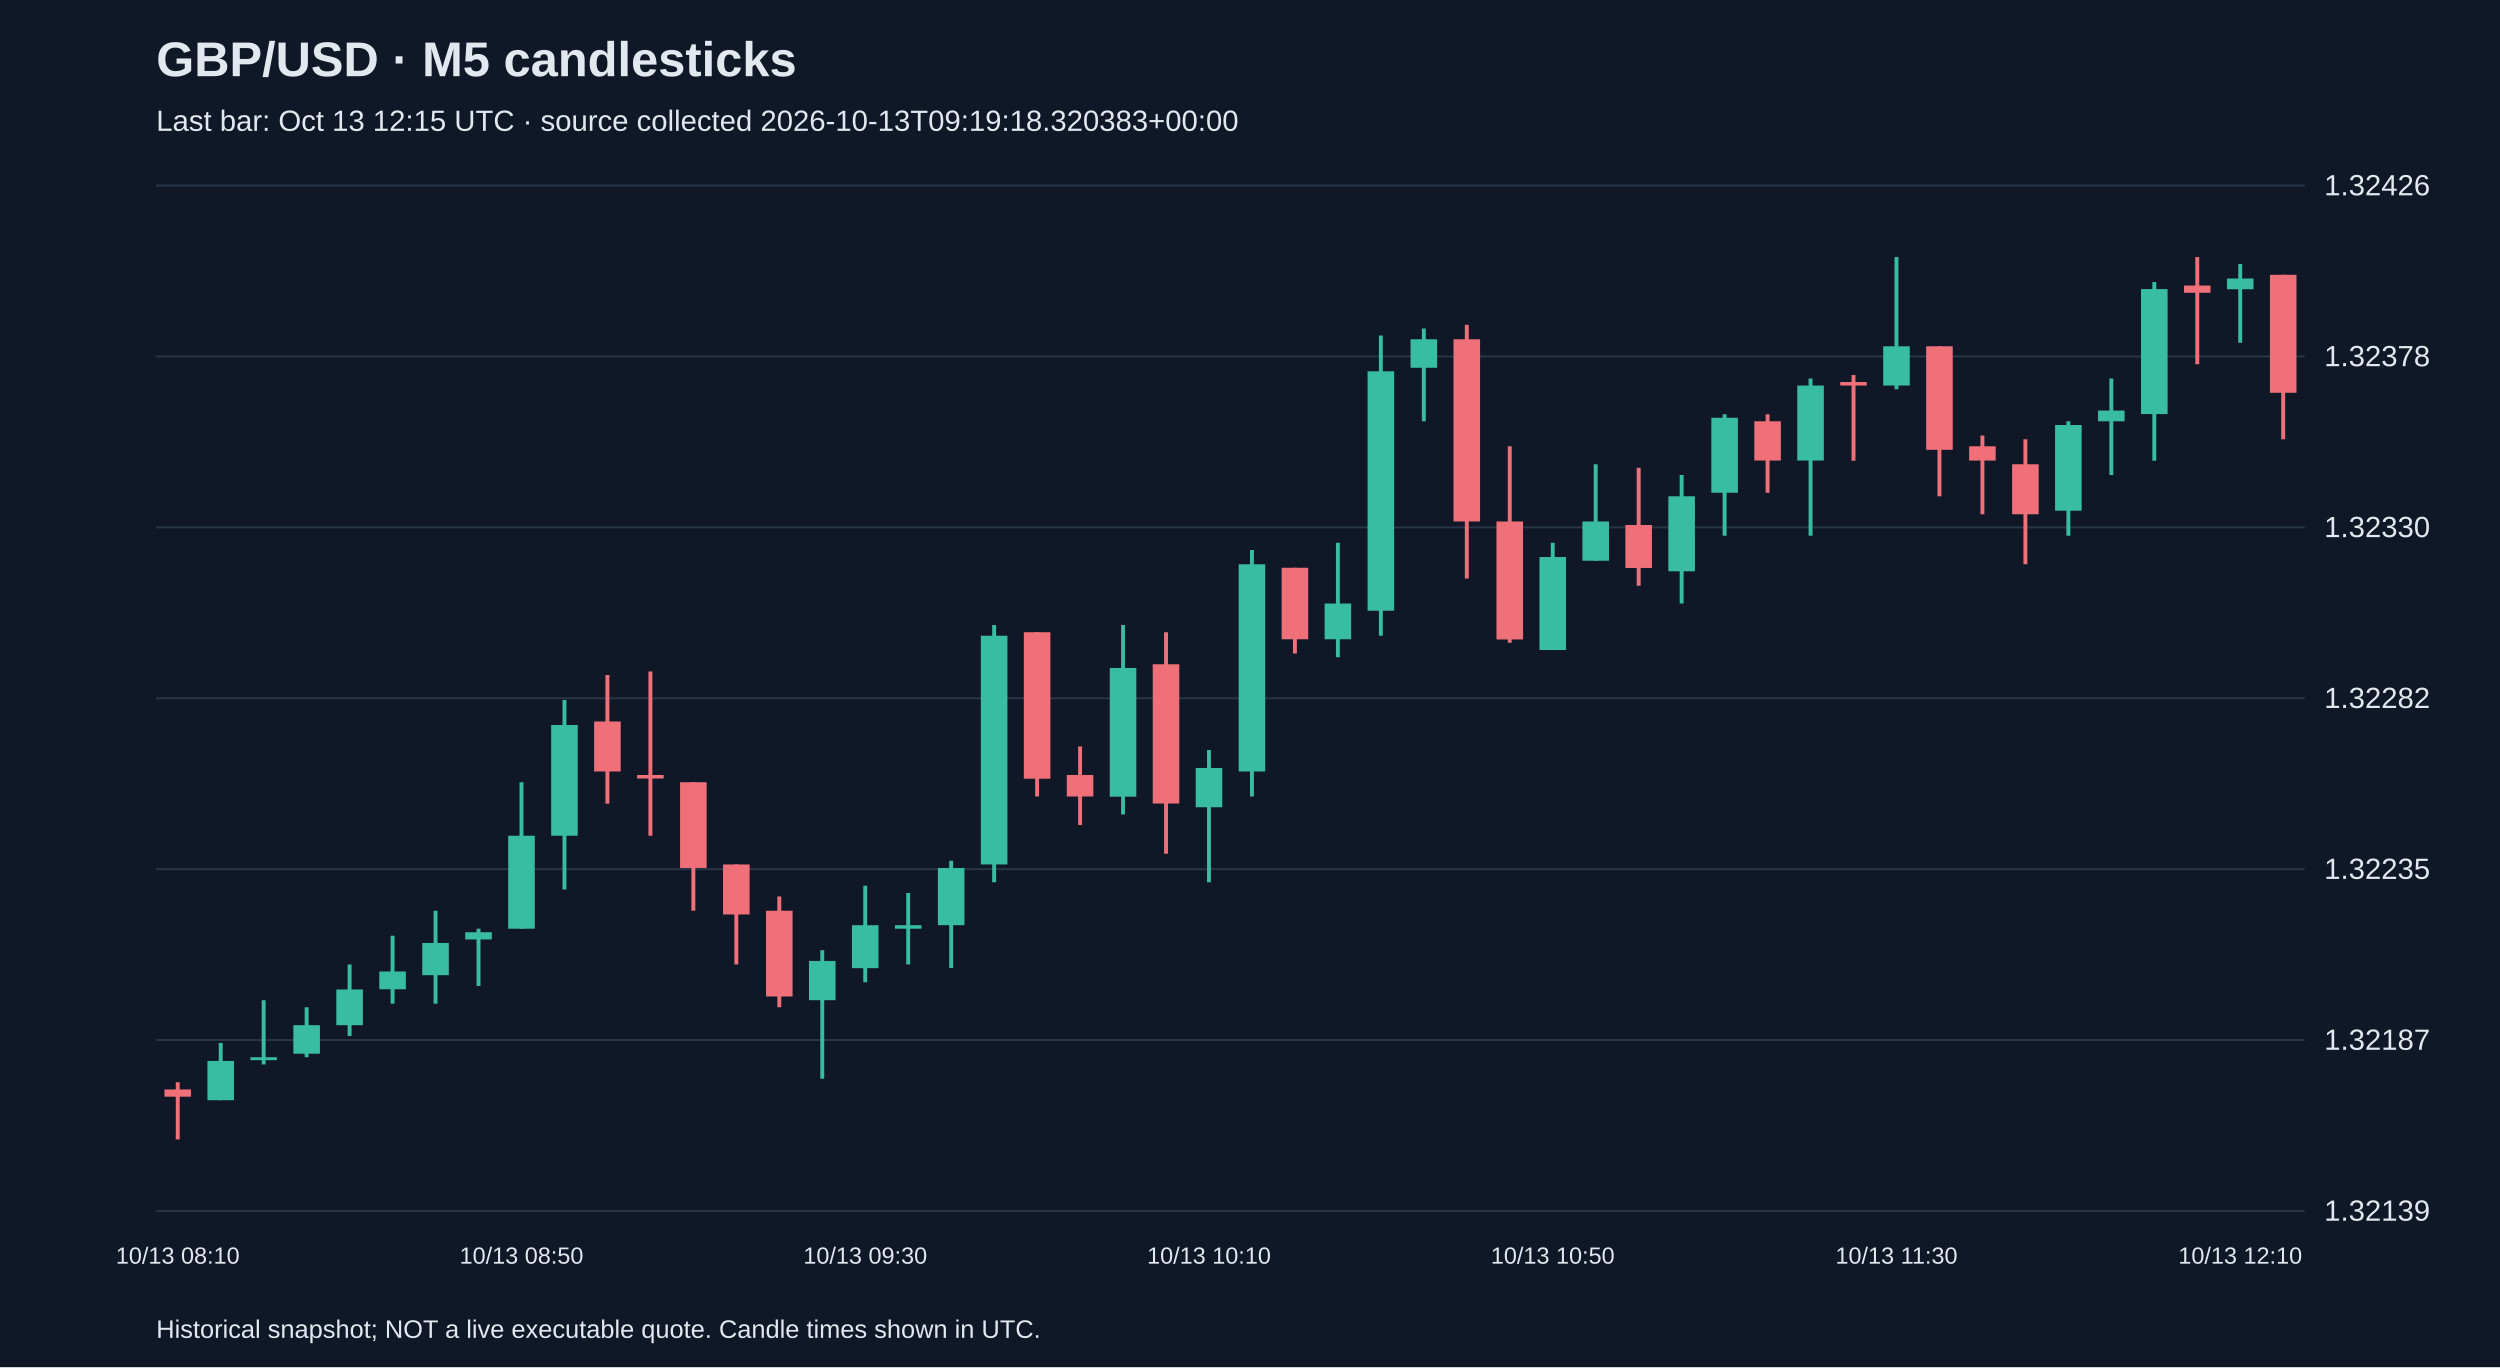
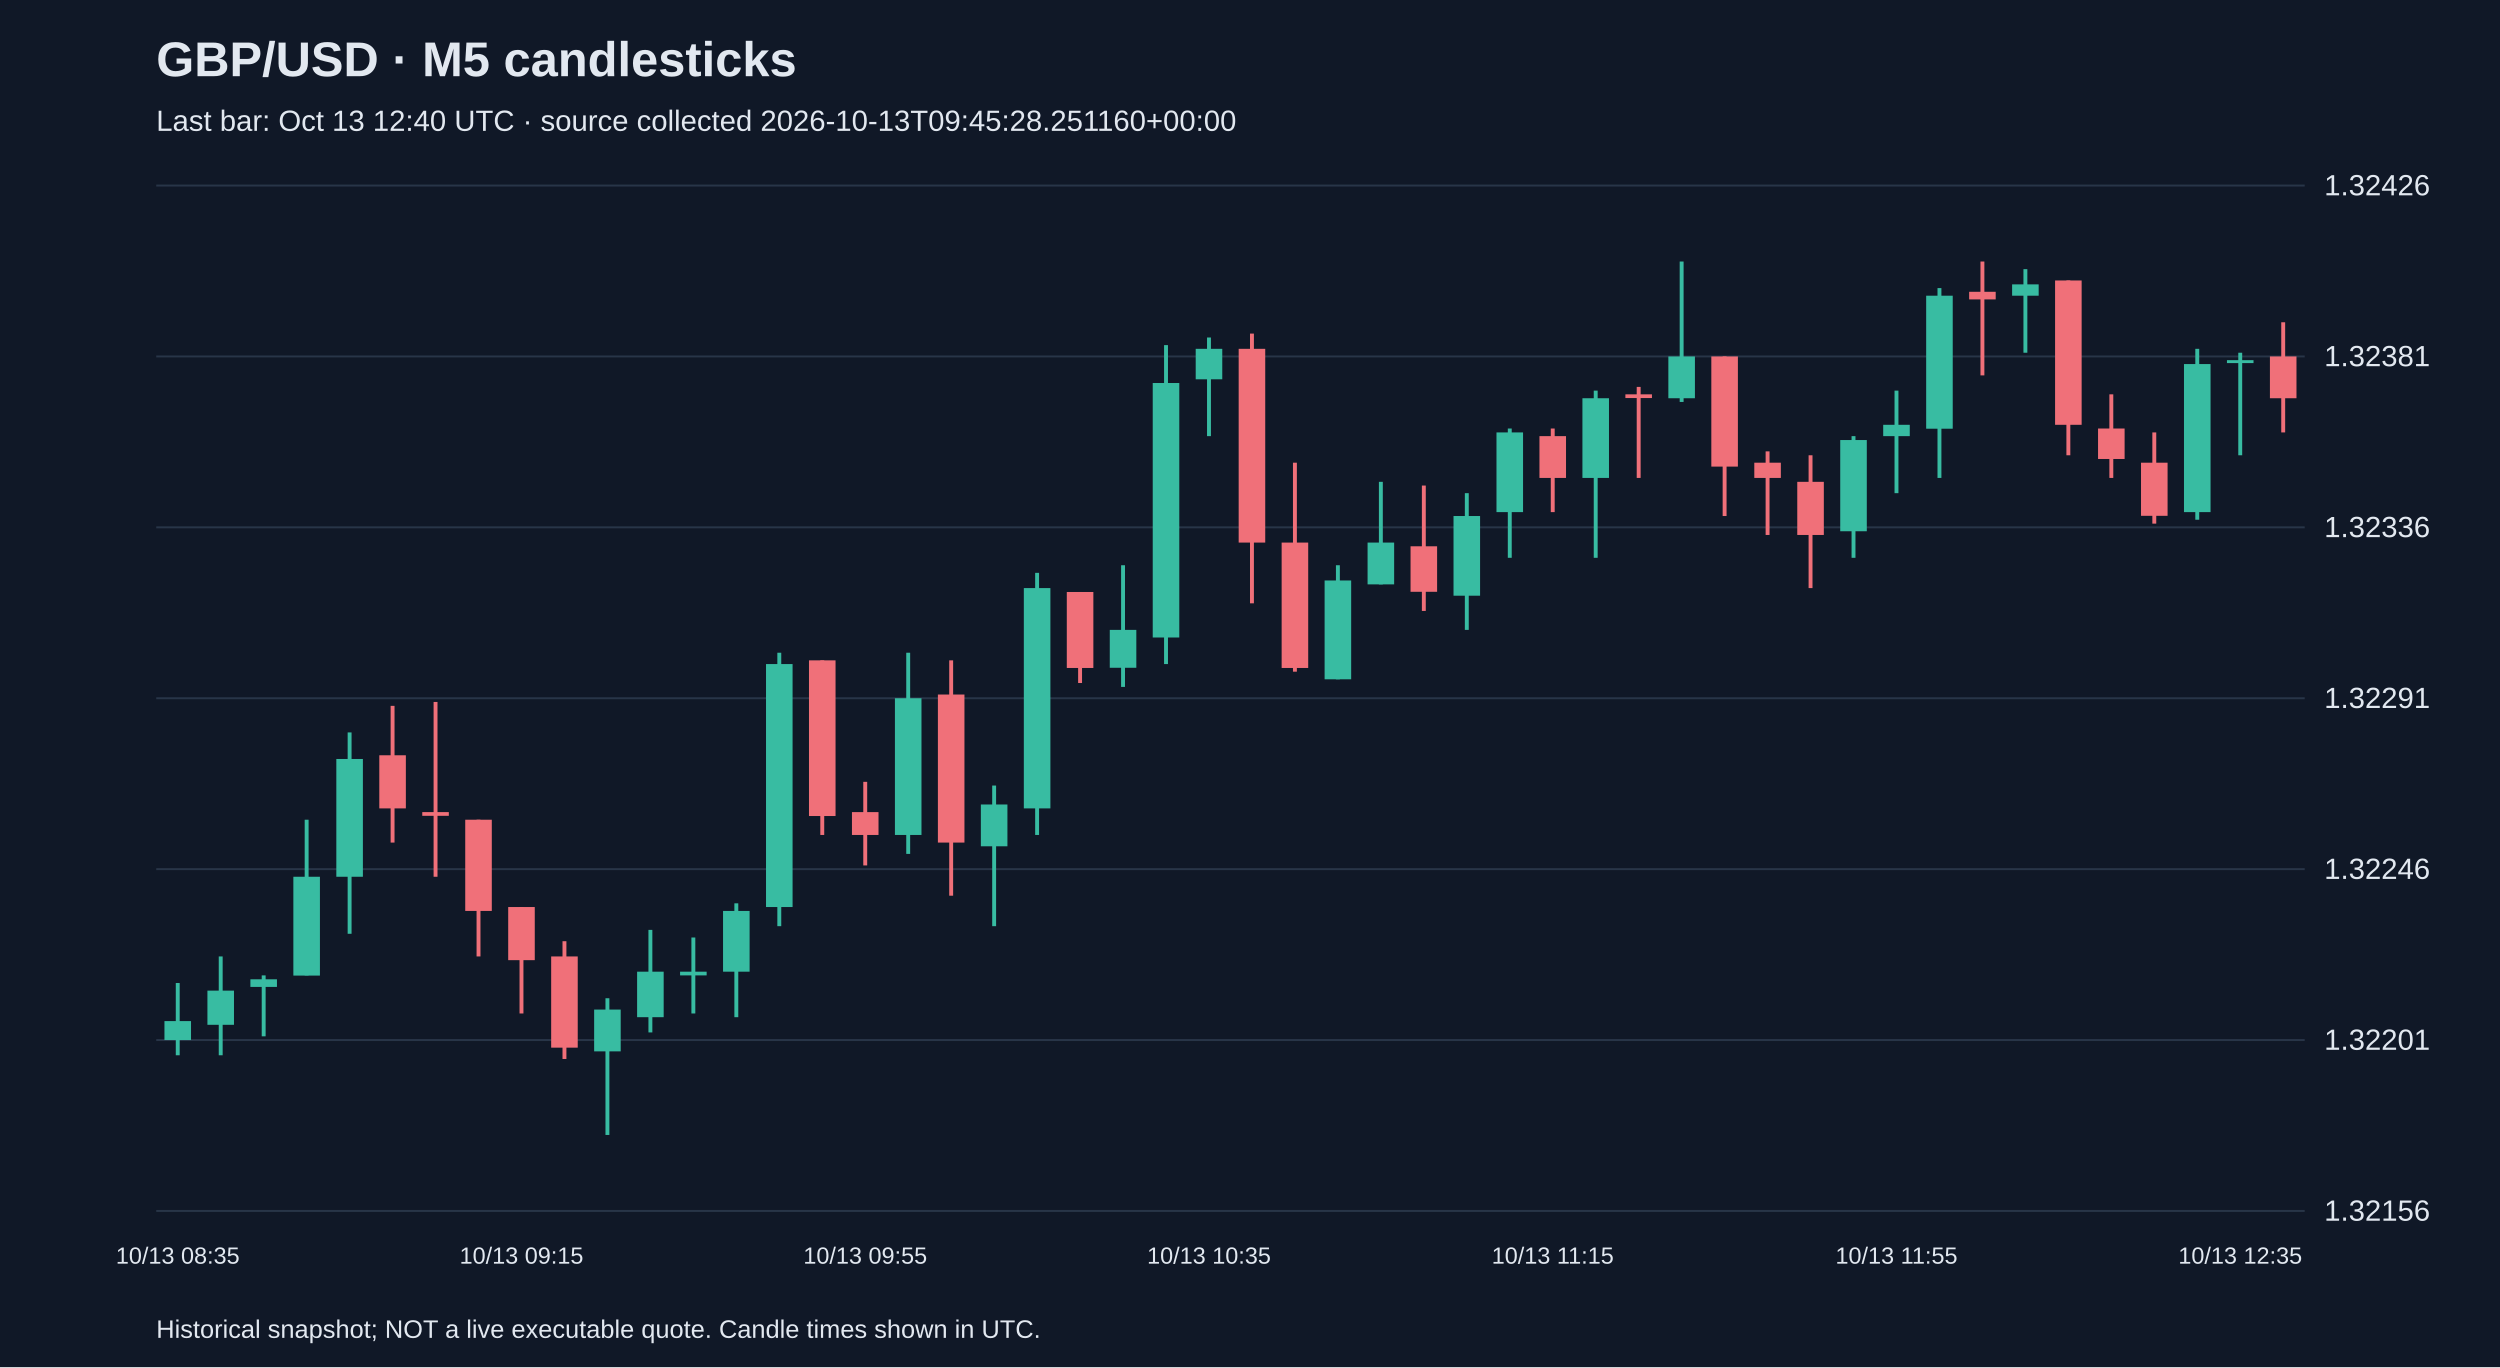
<svg xmlns="http://www.w3.org/2000/svg" viewBox="0 0 1280 700">
  <rect width="100%" height="100%" fill="#101827" />
  <style>text{font-family:Arial,sans-serif;fill:#e2e8f0}</style>
  <text x="80" y="39" font-size="25" font-weight="bold">GBP/USD · M5 candlesticks</text>
-   <text x="80" y="67" font-size="15" fill="#a6b1c5">Last bar: Oct 13 12:15 UTC · source collected 2026-10-13T09:19:18.320383+00:00</text>
+   <text x="80" y="67" font-size="15" fill="#a6b1c5">Last bar: Oct 13 12:40 UTC · source collected 2026-10-13T09:45:28.251160+00:00</text>
  <line x1="80" y1="620.0" x2="1180" y2="620.0" stroke="#283548" />
-   <text x="1190" y="625.0" font-size="15">1.32139</text>
+   <text x="1190" y="625.0" font-size="15">1.32156</text>
  <line x1="80" y1="532.5" x2="1180" y2="532.5" stroke="#283548" />
-   <text x="1190" y="537.5" font-size="15">1.32187</text>
+   <text x="1190" y="537.5" font-size="15">1.32201</text>
  <line x1="80" y1="445.0" x2="1180" y2="445.0" stroke="#283548" />
-   <text x="1190" y="450.0" font-size="15">1.32235</text>
+   <text x="1190" y="450.0" font-size="15">1.32246</text>
  <line x1="80" y1="357.5" x2="1180" y2="357.5" stroke="#283548" />
-   <text x="1190" y="362.5" font-size="15">1.32282</text>
+   <text x="1190" y="362.5" font-size="15">1.32291</text>
  <line x1="80" y1="270.0" x2="1180" y2="270.0" stroke="#283548" />
-   <text x="1190" y="275.0" font-size="15">1.32330</text>
+   <text x="1190" y="275.0" font-size="15">1.32336</text>
  <line x1="80" y1="182.5" x2="1180" y2="182.5" stroke="#283548" />
-   <text x="1190" y="187.5" font-size="15">1.32378</text>
+   <text x="1190" y="187.5" font-size="15">1.32381</text>
  <line x1="80" y1="95.0" x2="1180" y2="95.0" stroke="#283548" />
  <text x="1190" y="100.0" font-size="15">1.32426</text>
-   <line x1="91.0" y1="554.1" x2="91.0" y2="583.4" stroke="#f07079" stroke-width="2" />
-   <rect x="84.2" y="557.8" width="13.6" height="3.7" fill="#f07079" />
-   <text x="91.0" y="647" text-anchor="middle" font-size="12">10/13 08:10</text>
-   <line x1="113.0" y1="534.0" x2="113.0" y2="563.3" stroke="#38bca2" stroke-width="2" />
-   <rect x="106.2" y="543.2" width="13.6" height="20.1" fill="#38bca2" />
-   <line x1="135.0" y1="512.1" x2="135.0" y2="545.0" stroke="#38bca2" stroke-width="2" />
-   <rect x="128.2" y="541.3" width="13.6" height="1.5" fill="#38bca2" />
-   <line x1="157.0" y1="515.7" x2="157.0" y2="541.3" stroke="#38bca2" stroke-width="2" />
-   <rect x="150.2" y="524.9" width="13.6" height="14.6" fill="#38bca2" />
-   <line x1="179.0" y1="493.8" x2="179.0" y2="530.4" stroke="#38bca2" stroke-width="2" />
-   <rect x="172.2" y="506.6" width="13.6" height="18.3" fill="#38bca2" />
-   <line x1="201.0" y1="479.1" x2="201.0" y2="513.9" stroke="#38bca2" stroke-width="2" />
-   <rect x="194.2" y="497.4" width="13.6" height="9.1" fill="#38bca2" />
-   <line x1="223.0" y1="466.3" x2="223.0" y2="513.9" stroke="#38bca2" stroke-width="2" />
-   <rect x="216.2" y="482.8" width="13.6" height="16.5" fill="#38bca2" />
-   <line x1="245.0" y1="475.5" x2="245.0" y2="504.8" stroke="#38bca2" stroke-width="2" />
-   <rect x="238.2" y="477.3" width="13.6" height="3.7" fill="#38bca2" />
-   <line x1="267.0" y1="400.5" x2="267.0" y2="475.5" stroke="#38bca2" stroke-width="2" />
-   <rect x="260.2" y="427.9" width="13.6" height="47.6" fill="#38bca2" />
-   <text x="267.0" y="647" text-anchor="middle" font-size="12">10/13 08:50</text>
-   <line x1="289.0" y1="358.4" x2="289.0" y2="455.4" stroke="#38bca2" stroke-width="2" />
-   <rect x="282.2" y="371.2" width="13.6" height="56.7" fill="#38bca2" />
-   <line x1="311.0" y1="345.6" x2="311.0" y2="411.5" stroke="#f07079" stroke-width="2" />
-   <rect x="304.2" y="369.4" width="13.6" height="25.6" fill="#f07079" />
-   <line x1="333.0" y1="343.8" x2="333.0" y2="427.9" stroke="#f07079" stroke-width="2" />
-   <rect x="326.2" y="396.8" width="13.6" height="1.8" fill="#f07079" />
-   <line x1="355.0" y1="400.5" x2="355.0" y2="466.3" stroke="#f07079" stroke-width="2" />
-   <rect x="348.2" y="400.5" width="13.6" height="43.9" fill="#f07079" />
-   <line x1="377.0" y1="442.6" x2="377.0" y2="493.8" stroke="#f07079" stroke-width="2" />
-   <rect x="370.2" y="442.6" width="13.6" height="25.6" fill="#f07079" />
-   <line x1="399.0" y1="459.0" x2="399.0" y2="515.7" stroke="#f07079" stroke-width="2" />
-   <rect x="392.2" y="466.3" width="13.6" height="43.9" fill="#f07079" />
-   <line x1="421.0" y1="486.5" x2="421.0" y2="552.3" stroke="#38bca2" stroke-width="2" />
-   <rect x="414.2" y="492.0" width="13.6" height="20.1" fill="#38bca2" />
-   <line x1="443.0" y1="453.5" x2="443.0" y2="502.9" stroke="#38bca2" stroke-width="2" />
-   <rect x="436.2" y="473.7" width="13.6" height="22.0" fill="#38bca2" />
-   <text x="443.0" y="647" text-anchor="middle" font-size="12">10/13 09:30</text>
-   <line x1="465.0" y1="457.2" x2="465.0" y2="493.8" stroke="#38bca2" stroke-width="2" />
-   <rect x="458.2" y="473.7" width="13.6" height="1.8" fill="#38bca2" />
-   <line x1="487.0" y1="440.7" x2="487.0" y2="495.6" stroke="#38bca2" stroke-width="2" />
-   <rect x="480.2" y="444.4" width="13.6" height="29.3" fill="#38bca2" />
-   <line x1="509.0" y1="320.0" x2="509.0" y2="451.7" stroke="#38bca2" stroke-width="2" />
-   <rect x="502.2" y="325.5" width="13.6" height="117.1" fill="#38bca2" />
-   <line x1="531.0" y1="323.7" x2="531.0" y2="407.8" stroke="#f07079" stroke-width="2" />
-   <rect x="524.2" y="323.7" width="13.6" height="75.0" fill="#f07079" />
-   <line x1="553.0" y1="382.2" x2="553.0" y2="422.4" stroke="#f07079" stroke-width="2" />
-   <rect x="546.2" y="396.8" width="13.6" height="11.0" fill="#f07079" />
-   <line x1="575.0" y1="320.0" x2="575.0" y2="417.0" stroke="#38bca2" stroke-width="2" />
-   <rect x="568.2" y="342.0" width="13.6" height="65.9" fill="#38bca2" />
-   <line x1="597.0" y1="323.7" x2="597.0" y2="437.1" stroke="#f07079" stroke-width="2" />
-   <rect x="590.2" y="340.1" width="13.6" height="71.3" fill="#f07079" />
-   <line x1="619.0" y1="384.0" x2="619.0" y2="451.7" stroke="#38bca2" stroke-width="2" />
-   <rect x="612.2" y="393.2" width="13.6" height="20.1" fill="#38bca2" />
-   <text x="619.0" y="647" text-anchor="middle" font-size="12">10/13 10:10</text>
-   <line x1="641.0" y1="281.6" x2="641.0" y2="407.8" stroke="#38bca2" stroke-width="2" />
-   <rect x="634.2" y="288.9" width="13.6" height="106.1" fill="#38bca2" />
-   <line x1="663.0" y1="290.7" x2="663.0" y2="334.6" stroke="#f07079" stroke-width="2" />
-   <rect x="656.2" y="290.7" width="13.6" height="36.6" fill="#f07079" />
-   <line x1="685.0" y1="277.9" x2="685.0" y2="336.5" stroke="#38bca2" stroke-width="2" />
-   <rect x="678.2" y="309.0" width="13.6" height="18.3" fill="#38bca2" />
-   <line x1="707.0" y1="171.8" x2="707.0" y2="325.5" stroke="#38bca2" stroke-width="2" />
-   <rect x="700.2" y="190.1" width="13.6" height="122.6" fill="#38bca2" />
-   <line x1="729.0" y1="168.2" x2="729.0" y2="215.7" stroke="#38bca2" stroke-width="2" />
-   <rect x="722.2" y="173.7" width="13.6" height="14.6" fill="#38bca2" />
-   <line x1="751.0" y1="166.3" x2="751.0" y2="296.2" stroke="#f07079" stroke-width="2" />
-   <rect x="744.2" y="173.7" width="13.6" height="93.3" fill="#f07079" />
-   <line x1="773.0" y1="228.5" x2="773.0" y2="329.1" stroke="#f07079" stroke-width="2" />
-   <rect x="766.2" y="267.0" width="13.6" height="60.4" fill="#f07079" />
-   <line x1="795.0" y1="277.9" x2="795.0" y2="332.8" stroke="#38bca2" stroke-width="2" />
-   <rect x="788.2" y="285.2" width="13.6" height="47.6" fill="#38bca2" />
-   <text x="795.0" y="647" text-anchor="middle" font-size="12">10/13 10:50</text>
-   <line x1="817.0" y1="237.7" x2="817.0" y2="287.1" stroke="#38bca2" stroke-width="2" />
-   <rect x="810.2" y="267.0" width="13.6" height="20.1" fill="#38bca2" />
-   <line x1="839.0" y1="239.5" x2="839.0" y2="299.9" stroke="#f07079" stroke-width="2" />
-   <rect x="832.2" y="268.8" width="13.6" height="22.0" fill="#f07079" />
-   <line x1="861.0" y1="243.2" x2="861.0" y2="309.0" stroke="#38bca2" stroke-width="2" />
-   <rect x="854.2" y="254.1" width="13.6" height="38.4" fill="#38bca2" />
-   <line x1="883.0" y1="212.1" x2="883.0" y2="274.3" stroke="#38bca2" stroke-width="2" />
-   <rect x="876.2" y="213.9" width="13.6" height="38.4" fill="#38bca2" />
-   <line x1="905.0" y1="212.1" x2="905.0" y2="252.3" stroke="#f07079" stroke-width="2" />
-   <rect x="898.2" y="215.7" width="13.6" height="20.1" fill="#f07079" />
-   <line x1="927.0" y1="193.8" x2="927.0" y2="274.3" stroke="#38bca2" stroke-width="2" />
-   <rect x="920.2" y="197.4" width="13.6" height="38.4" fill="#38bca2" />
-   <line x1="949.0" y1="192.0" x2="949.0" y2="235.9" stroke="#f07079" stroke-width="2" />
-   <rect x="942.2" y="195.6" width="13.6" height="1.8" fill="#f07079" />
-   <line x1="971.0" y1="131.6" x2="971.0" y2="199.3" stroke="#38bca2" stroke-width="2" />
-   <rect x="964.2" y="177.3" width="13.6" height="20.1" fill="#38bca2" />
-   <text x="971.0" y="647" text-anchor="middle" font-size="12">10/13 11:30</text>
-   <line x1="993.0" y1="177.3" x2="993.0" y2="254.1" stroke="#f07079" stroke-width="2" />
-   <rect x="986.2" y="177.3" width="13.6" height="53.0" fill="#f07079" />
-   <line x1="1015.0" y1="223.0" x2="1015.0" y2="263.3" stroke="#f07079" stroke-width="2" />
-   <rect x="1008.2" y="228.5" width="13.6" height="7.3" fill="#f07079" />
-   <line x1="1037.0" y1="224.9" x2="1037.0" y2="288.9" stroke="#f07079" stroke-width="2" />
-   <rect x="1030.2" y="237.7" width="13.6" height="25.6" fill="#f07079" />
-   <line x1="1059.0" y1="215.7" x2="1059.0" y2="274.3" stroke="#38bca2" stroke-width="2" />
-   <rect x="1052.2" y="217.6" width="13.6" height="43.9" fill="#38bca2" />
-   <line x1="1081.0" y1="193.8" x2="1081.0" y2="243.2" stroke="#38bca2" stroke-width="2" />
-   <rect x="1074.2" y="210.2" width="13.6" height="5.5" fill="#38bca2" />
-   <line x1="1103.0" y1="144.4" x2="1103.0" y2="235.9" stroke="#38bca2" stroke-width="2" />
-   <rect x="1096.2" y="148.0" width="13.6" height="64.0" fill="#38bca2" />
-   <line x1="1125.0" y1="131.6" x2="1125.0" y2="186.5" stroke="#f07079" stroke-width="2" />
-   <rect x="1118.2" y="146.2" width="13.6" height="3.7" fill="#f07079" />
-   <line x1="1147.0" y1="135.2" x2="1147.0" y2="175.5" stroke="#38bca2" stroke-width="2" />
-   <rect x="1140.2" y="142.6" width="13.6" height="5.5" fill="#38bca2" />
-   <text x="1147.0" y="647" text-anchor="middle" font-size="12">10/13 12:10</text>
-   <line x1="1169.0" y1="140.7" x2="1169.0" y2="224.9" stroke="#f07079" stroke-width="2" />
-   <rect x="1162.2" y="140.7" width="13.6" height="60.4" fill="#f07079" />
+   <line x1="91.0" y1="503.3" x2="91.0" y2="540.3" stroke="#38bca2" stroke-width="2" />
+   <rect x="84.2" y="522.8" width="13.6" height="9.7" fill="#38bca2" />
+   <text x="91.0" y="647" text-anchor="middle" font-size="12">10/13 08:35</text>
+   <line x1="113.0" y1="489.7" x2="113.0" y2="540.3" stroke="#38bca2" stroke-width="2" />
+   <rect x="106.2" y="507.2" width="13.6" height="17.5" fill="#38bca2" />
+   <line x1="135.0" y1="499.4" x2="135.0" y2="530.6" stroke="#38bca2" stroke-width="2" />
+   <rect x="128.2" y="501.4" width="13.6" height="3.9" fill="#38bca2" />
+   <line x1="157.0" y1="419.7" x2="157.0" y2="499.4" stroke="#38bca2" stroke-width="2" />
+   <rect x="150.2" y="448.9" width="13.6" height="50.6" fill="#38bca2" />
+   <line x1="179.0" y1="375.0" x2="179.0" y2="478.1" stroke="#38bca2" stroke-width="2" />
+   <rect x="172.2" y="388.6" width="13.6" height="60.3" fill="#38bca2" />
+   <line x1="201.0" y1="361.4" x2="201.0" y2="431.4" stroke="#f07079" stroke-width="2" />
+   <rect x="194.2" y="386.7" width="13.6" height="27.2" fill="#f07079" />
+   <line x1="223.0" y1="359.4" x2="223.0" y2="448.9" stroke="#f07079" stroke-width="2" />
+   <rect x="216.2" y="415.8" width="13.6" height="1.9" fill="#f07079" />
+   <line x1="245.0" y1="419.7" x2="245.0" y2="489.7" stroke="#f07079" stroke-width="2" />
+   <rect x="238.2" y="419.7" width="13.6" height="46.7" fill="#f07079" />
+   <line x1="267.0" y1="464.4" x2="267.0" y2="518.9" stroke="#f07079" stroke-width="2" />
+   <rect x="260.2" y="464.4" width="13.6" height="27.2" fill="#f07079" />
+   <text x="267.0" y="647" text-anchor="middle" font-size="12">10/13 09:15</text>
+   <line x1="289.0" y1="481.9" x2="289.0" y2="542.2" stroke="#f07079" stroke-width="2" />
+   <rect x="282.2" y="489.7" width="13.6" height="46.7" fill="#f07079" />
+   <line x1="311.0" y1="511.1" x2="311.0" y2="581.1" stroke="#38bca2" stroke-width="2" />
+   <rect x="304.2" y="516.9" width="13.6" height="21.4" fill="#38bca2" />
+   <line x1="333.0" y1="476.1" x2="333.0" y2="528.6" stroke="#38bca2" stroke-width="2" />
+   <rect x="326.2" y="497.5" width="13.6" height="23.3" fill="#38bca2" />
+   <line x1="355.0" y1="480.0" x2="355.0" y2="518.9" stroke="#38bca2" stroke-width="2" />
+   <rect x="348.2" y="497.5" width="13.6" height="1.9" fill="#38bca2" />
+   <line x1="377.0" y1="462.5" x2="377.0" y2="520.8" stroke="#38bca2" stroke-width="2" />
+   <rect x="370.2" y="466.4" width="13.6" height="31.1" fill="#38bca2" />
+   <line x1="399.0" y1="334.2" x2="399.0" y2="474.2" stroke="#38bca2" stroke-width="2" />
+   <rect x="392.2" y="340.0" width="13.6" height="124.4" fill="#38bca2" />
+   <line x1="421.0" y1="338.1" x2="421.0" y2="427.5" stroke="#f07079" stroke-width="2" />
+   <rect x="414.2" y="338.1" width="13.6" height="79.7" fill="#f07079" />
+   <line x1="443.0" y1="400.3" x2="443.0" y2="443.1" stroke="#f07079" stroke-width="2" />
+   <rect x="436.2" y="415.8" width="13.6" height="11.7" fill="#f07079" />
+   <text x="443.0" y="647" text-anchor="middle" font-size="12">10/13 09:55</text>
+   <line x1="465.0" y1="334.2" x2="465.0" y2="437.2" stroke="#38bca2" stroke-width="2" />
+   <rect x="458.2" y="357.5" width="13.6" height="70.0" fill="#38bca2" />
+   <line x1="487.0" y1="338.1" x2="487.0" y2="458.6" stroke="#f07079" stroke-width="2" />
+   <rect x="480.2" y="355.6" width="13.6" height="75.8" fill="#f07079" />
+   <line x1="509.0" y1="402.2" x2="509.0" y2="474.2" stroke="#38bca2" stroke-width="2" />
+   <rect x="502.2" y="411.9" width="13.6" height="21.4" fill="#38bca2" />
+   <line x1="531.0" y1="293.3" x2="531.0" y2="427.5" stroke="#38bca2" stroke-width="2" />
+   <rect x="524.2" y="301.1" width="13.6" height="112.8" fill="#38bca2" />
+   <line x1="553.0" y1="303.1" x2="553.0" y2="349.7" stroke="#f07079" stroke-width="2" />
+   <rect x="546.2" y="303.1" width="13.6" height="38.9" fill="#f07079" />
+   <line x1="575.0" y1="289.4" x2="575.0" y2="351.7" stroke="#38bca2" stroke-width="2" />
+   <rect x="568.2" y="322.5" width="13.6" height="19.4" fill="#38bca2" />
+   <line x1="597.0" y1="176.7" x2="597.0" y2="340.0" stroke="#38bca2" stroke-width="2" />
+   <rect x="590.2" y="196.1" width="13.6" height="130.3" fill="#38bca2" />
+   <line x1="619.0" y1="172.8" x2="619.0" y2="223.3" stroke="#38bca2" stroke-width="2" />
+   <rect x="612.2" y="178.6" width="13.6" height="15.6" fill="#38bca2" />
+   <text x="619.0" y="647" text-anchor="middle" font-size="12">10/13 10:35</text>
+   <line x1="641.0" y1="170.8" x2="641.0" y2="308.9" stroke="#f07079" stroke-width="2" />
+   <rect x="634.2" y="178.6" width="13.6" height="99.2" fill="#f07079" />
+   <line x1="663.0" y1="236.9" x2="663.0" y2="343.9" stroke="#f07079" stroke-width="2" />
+   <rect x="656.2" y="277.8" width="13.6" height="64.2" fill="#f07079" />
+   <line x1="685.0" y1="289.4" x2="685.0" y2="347.8" stroke="#38bca2" stroke-width="2" />
+   <rect x="678.2" y="297.2" width="13.6" height="50.6" fill="#38bca2" />
+   <line x1="707.0" y1="246.7" x2="707.0" y2="299.2" stroke="#38bca2" stroke-width="2" />
+   <rect x="700.2" y="277.8" width="13.6" height="21.4" fill="#38bca2" />
+   <line x1="729.0" y1="248.6" x2="729.0" y2="312.8" stroke="#f07079" stroke-width="2" />
+   <rect x="722.2" y="279.7" width="13.6" height="23.3" fill="#f07079" />
+   <line x1="751.0" y1="252.5" x2="751.0" y2="322.5" stroke="#38bca2" stroke-width="2" />
+   <rect x="744.2" y="264.2" width="13.6" height="40.8" fill="#38bca2" />
+   <line x1="773.0" y1="219.4" x2="773.0" y2="285.6" stroke="#38bca2" stroke-width="2" />
+   <rect x="766.2" y="221.4" width="13.6" height="40.8" fill="#38bca2" />
+   <line x1="795.0" y1="219.4" x2="795.0" y2="262.2" stroke="#f07079" stroke-width="2" />
+   <rect x="788.2" y="223.3" width="13.6" height="21.4" fill="#f07079" />
+   <text x="795.0" y="647" text-anchor="middle" font-size="12">10/13 11:15</text>
+   <line x1="817.0" y1="200.0" x2="817.0" y2="285.6" stroke="#38bca2" stroke-width="2" />
+   <rect x="810.2" y="203.9" width="13.6" height="40.8" fill="#38bca2" />
+   <line x1="839.0" y1="198.1" x2="839.0" y2="244.7" stroke="#f07079" stroke-width="2" />
+   <rect x="832.2" y="201.9" width="13.6" height="1.9" fill="#f07079" />
+   <line x1="861.0" y1="133.9" x2="861.0" y2="205.8" stroke="#38bca2" stroke-width="2" />
+   <rect x="854.2" y="182.5" width="13.6" height="21.4" fill="#38bca2" />
+   <line x1="883.0" y1="182.5" x2="883.0" y2="264.2" stroke="#f07079" stroke-width="2" />
+   <rect x="876.2" y="182.5" width="13.6" height="56.4" fill="#f07079" />
+   <line x1="905.0" y1="231.1" x2="905.0" y2="273.9" stroke="#f07079" stroke-width="2" />
+   <rect x="898.2" y="236.9" width="13.6" height="7.8" fill="#f07079" />
+   <line x1="927.0" y1="233.1" x2="927.0" y2="301.1" stroke="#f07079" stroke-width="2" />
+   <rect x="920.2" y="246.7" width="13.6" height="27.2" fill="#f07079" />
+   <line x1="949.0" y1="223.3" x2="949.0" y2="285.6" stroke="#38bca2" stroke-width="2" />
+   <rect x="942.2" y="225.3" width="13.6" height="46.7" fill="#38bca2" />
+   <line x1="971.0" y1="200.0" x2="971.0" y2="252.5" stroke="#38bca2" stroke-width="2" />
+   <rect x="964.2" y="217.5" width="13.6" height="5.8" fill="#38bca2" />
+   <text x="971.0" y="647" text-anchor="middle" font-size="12">10/13 11:55</text>
+   <line x1="993.0" y1="147.5" x2="993.0" y2="244.7" stroke="#38bca2" stroke-width="2" />
+   <rect x="986.2" y="151.4" width="13.6" height="68.1" fill="#38bca2" />
+   <line x1="1015.0" y1="133.9" x2="1015.0" y2="192.2" stroke="#f07079" stroke-width="2" />
+   <rect x="1008.2" y="149.4" width="13.6" height="3.9" fill="#f07079" />
+   <line x1="1037.0" y1="137.8" x2="1037.0" y2="180.6" stroke="#38bca2" stroke-width="2" />
+   <rect x="1030.2" y="145.6" width="13.6" height="5.8" fill="#38bca2" />
+   <line x1="1059.0" y1="143.6" x2="1059.0" y2="233.1" stroke="#f07079" stroke-width="2" />
+   <rect x="1052.2" y="143.6" width="13.6" height="73.9" fill="#f07079" />
+   <line x1="1081.0" y1="201.9" x2="1081.0" y2="244.7" stroke="#f07079" stroke-width="2" />
+   <rect x="1074.2" y="219.4" width="13.6" height="15.6" fill="#f07079" />
+   <line x1="1103.0" y1="221.4" x2="1103.0" y2="268.1" stroke="#f07079" stroke-width="2" />
+   <rect x="1096.2" y="236.9" width="13.6" height="27.2" fill="#f07079" />
+   <line x1="1125.0" y1="178.6" x2="1125.0" y2="266.1" stroke="#38bca2" stroke-width="2" />
+   <rect x="1118.2" y="186.4" width="13.6" height="75.8" fill="#38bca2" />
+   <line x1="1147.0" y1="180.6" x2="1147.0" y2="233.1" stroke="#38bca2" stroke-width="2" />
+   <rect x="1140.2" y="184.4" width="13.6" height="1.5" fill="#38bca2" />
+   <text x="1147.0" y="647" text-anchor="middle" font-size="12">10/13 12:35</text>
+   <line x1="1169.0" y1="165.0" x2="1169.0" y2="221.4" stroke="#f07079" stroke-width="2" />
+   <rect x="1162.2" y="182.5" width="13.6" height="21.4" fill="#f07079" />
  <text x="80" y="685" font-size="13">Historical snapshot; NOT a live executable quote. Candle times shown in UTC.</text>
</svg>
